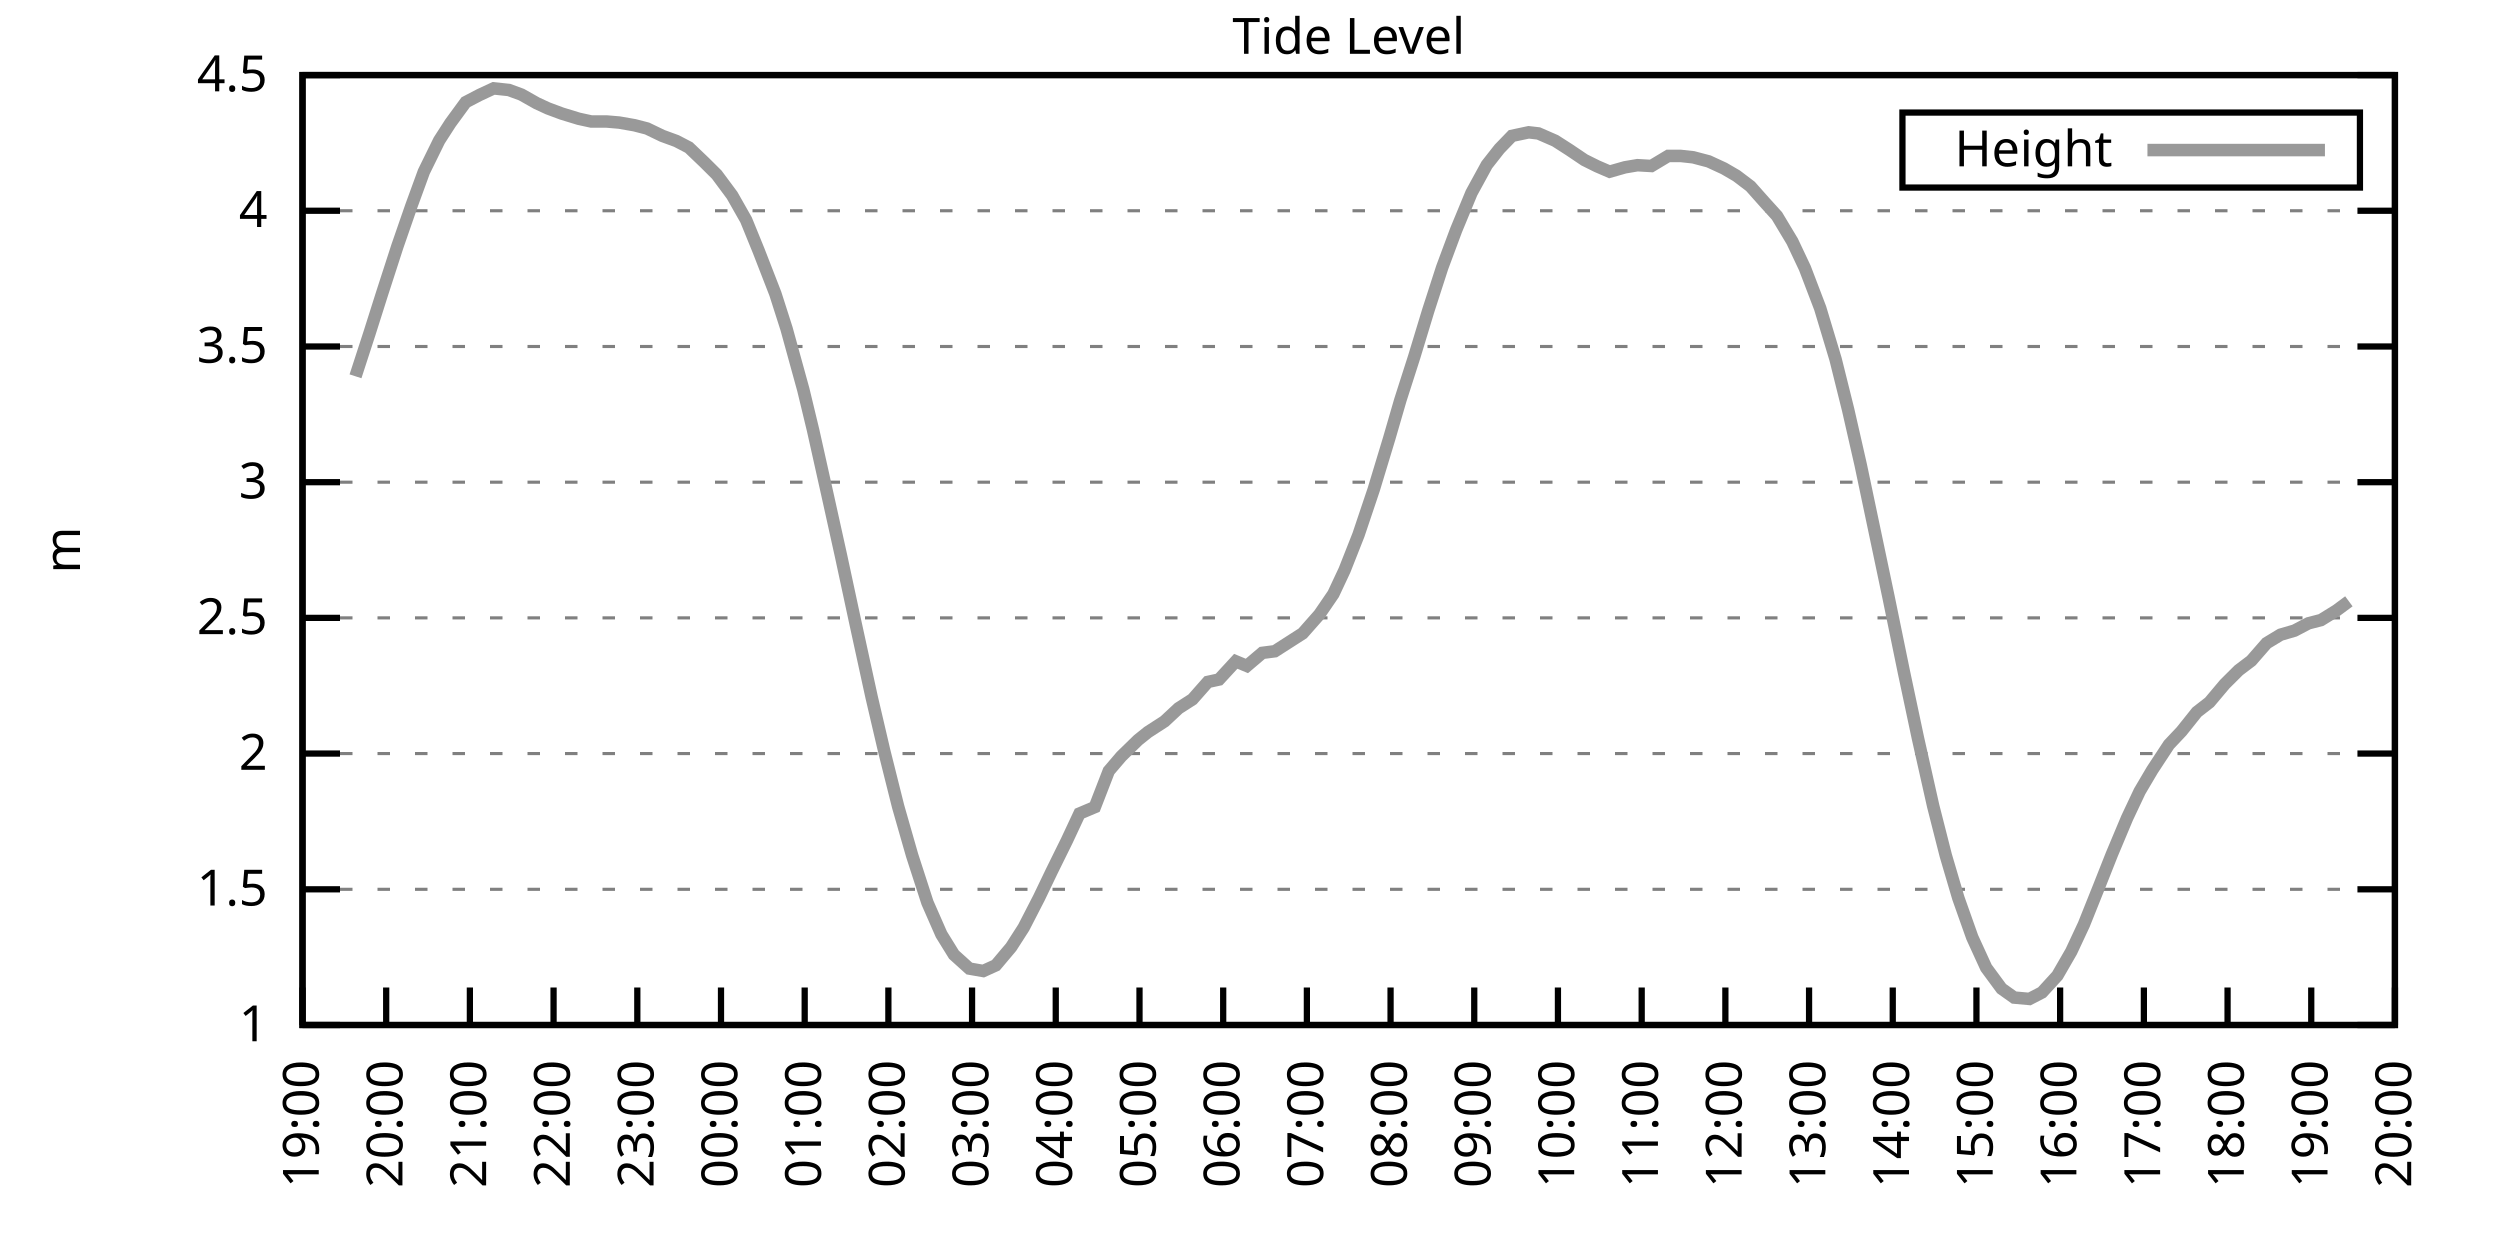
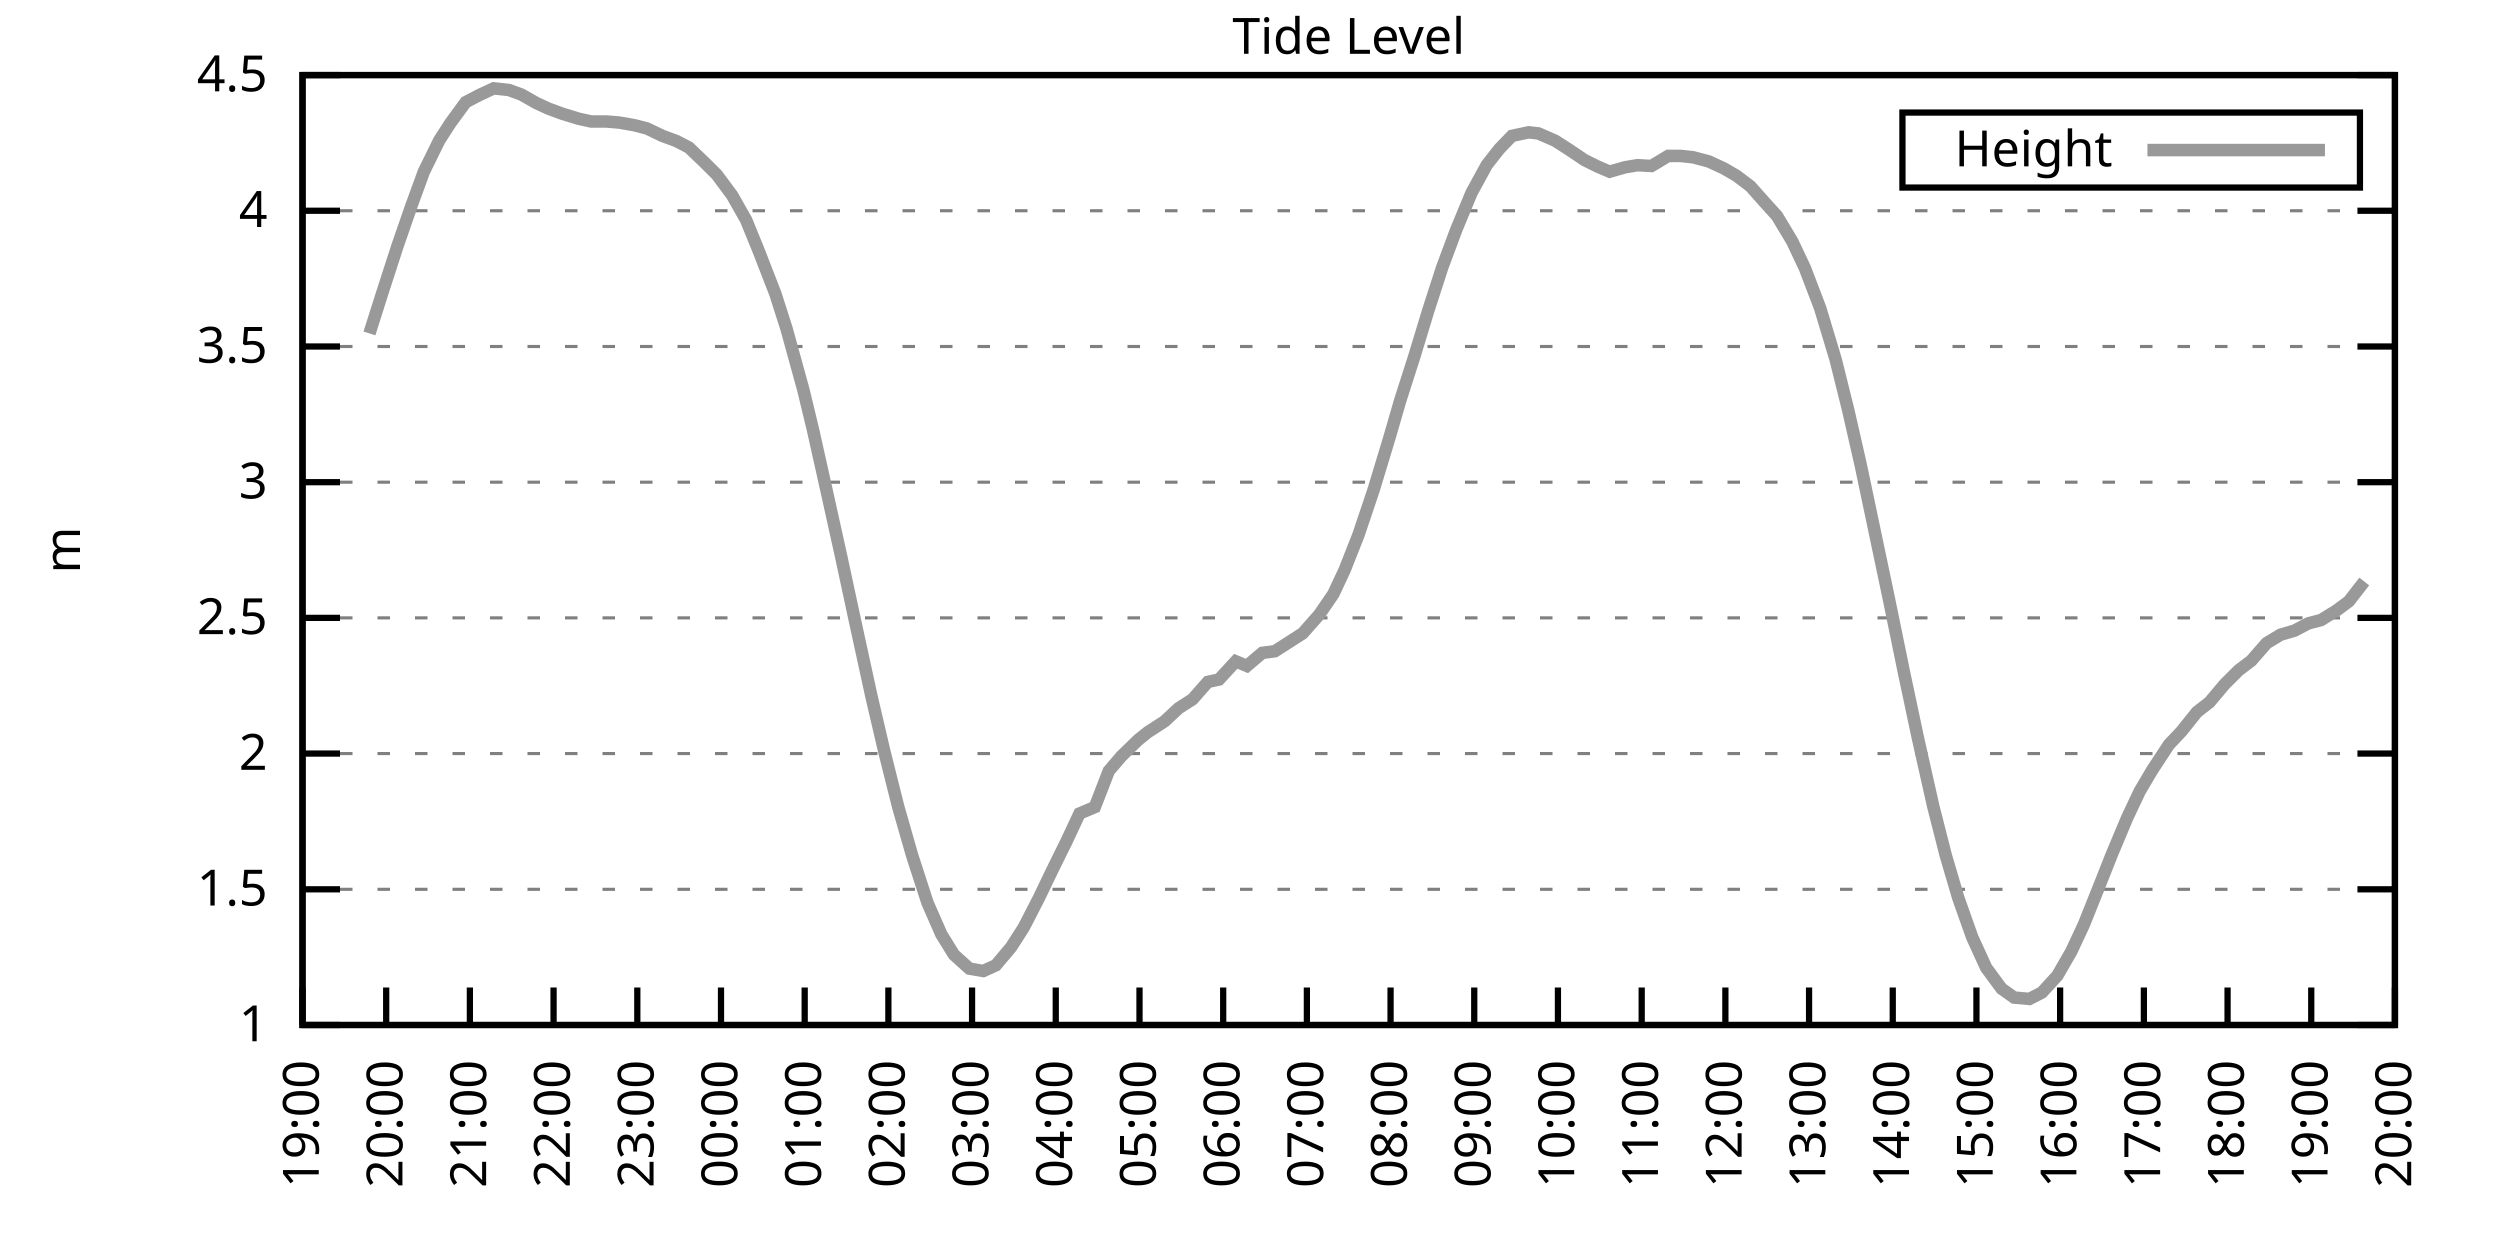
<svg xmlns="http://www.w3.org/2000/svg" xmlns:xlink="http://www.w3.org/1999/xlink" width="400" height="200" viewBox="0 0 400 200">
  <g id="gnuplot_canvas">
    <rect x="0" y="0" width="400" height="200" fill="none" />
    <defs>
      <circle id="gpDot" r="0.5" stroke-width="0.5" stroke="currentColor" />
      <path id="gpPt0" stroke-width="0.333" stroke="currentColor" d="M-1,0 h2 M0,-1 v2" />
      <path id="gpPt1" stroke-width="0.333" stroke="currentColor" d="M-1,-1 L1,1 M1,-1 L-1,1" />
      <path id="gpPt2" stroke-width="0.333" stroke="currentColor" d="M-1,0 L1,0 M0,-1 L0,1 M-1,-1 L1,1 M-1,1 L1,-1" />
      <rect id="gpPt3" stroke-width="0.333" stroke="currentColor" x="-1" y="-1" width="2" height="2" />
      <rect id="gpPt4" stroke-width="0.333" stroke="currentColor" fill="currentColor" x="-1" y="-1" width="2" height="2" />
      <circle id="gpPt5" stroke-width="0.333" stroke="currentColor" cx="0" cy="0" r="1" />
      <use xlink:href="#gpPt5" id="gpPt6" fill="currentColor" stroke="none" />
      <path id="gpPt7" stroke-width="0.333" stroke="currentColor" d="M0,-1.33 L-1.33,0.67 L1.33,0.67 z" />
      <use xlink:href="#gpPt7" id="gpPt8" fill="currentColor" stroke="none" />
      <use xlink:href="#gpPt7" id="gpPt9" stroke="currentColor" transform="rotate(180)" />
      <use xlink:href="#gpPt9" id="gpPt10" fill="currentColor" stroke="none" />
      <use xlink:href="#gpPt3" id="gpPt11" stroke="currentColor" transform="rotate(45)" />
      <use xlink:href="#gpPt11" id="gpPt12" fill="currentColor" stroke="none" />
      <path id="gpPt13" stroke-width="0.333" stroke="currentColor" d="M0,1.330 L1.265,0.411 L0.782,-1.067 L-0.782,-1.076 L-1.265,0.411 z" />
      <use xlink:href="#gpPt13" id="gpPt14" fill="currentColor" stroke="none" />
      <filter id="textbox" filterUnits="objectBoundingBox" x="0" y="0" height="1" width="1">
        <feFlood flood-color="white" flood-opacity="1" result="bgnd" />
        <feComposite in="SourceGraphic" in2="bgnd" operator="atop" />
      </filter>
      <filter id="greybox" filterUnits="objectBoundingBox" x="0" y="0" height="1" width="1">
        <feFlood flood-color="lightgrey" flood-opacity="1" result="grey" />
        <feComposite in="SourceGraphic" in2="grey" operator="atop" />
      </filter>
    </defs>
    <g fill="none" color="white" stroke="currentColor" stroke-width="1.00" stroke-linecap="butt" stroke-linejoin="miter">
</g>
    <g fill="none" color="black" stroke="currentColor" stroke-width="1.00" stroke-linecap="butt" stroke-linejoin="miter">
      <g stroke="none" shape-rendering="crispEdges">
        <polygon fill="rgb(255, 255, 255)" points="48.40,164.00 383.18,164.00 383.18,12.02 48.40,12.02 " />
      </g>
    </g>
    <g fill="none" color="black" stroke="currentColor" stroke-width="1.00" stroke-linecap="butt" stroke-linejoin="miter">
</g>
    <g fill="none" color="black" stroke="black" stroke-width="0.50" stroke-linecap="butt" stroke-linejoin="miter">
</g>
    <g fill="none" color="gray" stroke="currentColor" stroke-width="0.50" stroke-linecap="butt" stroke-linejoin="miter">
      <path stroke="gray" stroke-dasharray="2,4" class="gridline" d="M48.40,164.00 L383.19,164.00  " />
    </g>
    <g fill="none" color="gray" stroke="gray" stroke-width="1.00" stroke-linecap="butt" stroke-linejoin="miter">
</g>
    <g fill="none" color="black" stroke="currentColor" stroke-width="1.00" stroke-linecap="butt" stroke-linejoin="miter">
      <path stroke="black" d="M48.40,164.00 L54.40,164.00 M383.19,164.00 L377.19,164.00  " />
      <g transform="translate(42.80,166.60)" stroke="none" fill="black" font-family="Sans" font-size="8.00" text-anchor="end">
        <text>
          <tspan font-family="Sans"> 1</tspan>
        </text>
      </g>
    </g>
    <g fill="none" color="black" stroke="currentColor" stroke-width="1.00" stroke-linecap="butt" stroke-linejoin="miter">
</g>
    <g fill="none" color="black" stroke="black" stroke-width="0.50" stroke-linecap="butt" stroke-linejoin="miter">
</g>
    <g fill="none" color="gray" stroke="currentColor" stroke-width="0.50" stroke-linecap="butt" stroke-linejoin="miter">
      <path stroke="gray" stroke-dasharray="2,4" class="gridline" d="M48.40,142.29 L383.19,142.29  " />
    </g>
    <g fill="none" color="gray" stroke="gray" stroke-width="1.00" stroke-linecap="butt" stroke-linejoin="miter">
</g>
    <g fill="none" color="black" stroke="currentColor" stroke-width="1.00" stroke-linecap="butt" stroke-linejoin="miter">
      <path stroke="black" d="M48.40,142.29 L54.40,142.29 M383.19,142.29 L377.19,142.29  " />
      <g transform="translate(42.80,144.89)" stroke="none" fill="black" font-family="Sans" font-size="8.00" text-anchor="end">
        <text>
          <tspan font-family="Sans"> 1.5</tspan>
        </text>
      </g>
    </g>
    <g fill="none" color="black" stroke="currentColor" stroke-width="1.00" stroke-linecap="butt" stroke-linejoin="miter">
</g>
    <g fill="none" color="black" stroke="black" stroke-width="0.50" stroke-linecap="butt" stroke-linejoin="miter">
</g>
    <g fill="none" color="gray" stroke="currentColor" stroke-width="0.50" stroke-linecap="butt" stroke-linejoin="miter">
      <path stroke="gray" stroke-dasharray="2,4" class="gridline" d="M48.40,120.57 L383.19,120.57  " />
    </g>
    <g fill="none" color="gray" stroke="gray" stroke-width="1.00" stroke-linecap="butt" stroke-linejoin="miter">
</g>
    <g fill="none" color="black" stroke="currentColor" stroke-width="1.00" stroke-linecap="butt" stroke-linejoin="miter">
      <path stroke="black" d="M48.40,120.57 L54.40,120.57 M383.19,120.57 L377.19,120.57  " />
      <g transform="translate(42.80,123.17)" stroke="none" fill="black" font-family="Sans" font-size="8.00" text-anchor="end">
        <text>
          <tspan font-family="Sans"> 2</tspan>
        </text>
      </g>
    </g>
    <g fill="none" color="black" stroke="currentColor" stroke-width="1.00" stroke-linecap="butt" stroke-linejoin="miter">
</g>
    <g fill="none" color="black" stroke="black" stroke-width="0.50" stroke-linecap="butt" stroke-linejoin="miter">
</g>
    <g fill="none" color="gray" stroke="currentColor" stroke-width="0.50" stroke-linecap="butt" stroke-linejoin="miter">
      <path stroke="gray" stroke-dasharray="2,4" class="gridline" d="M48.40,98.86 L383.19,98.86  " />
    </g>
    <g fill="none" color="gray" stroke="gray" stroke-width="1.00" stroke-linecap="butt" stroke-linejoin="miter">
</g>
    <g fill="none" color="black" stroke="currentColor" stroke-width="1.00" stroke-linecap="butt" stroke-linejoin="miter">
      <path stroke="black" d="M48.40,98.86 L54.40,98.86 M383.19,98.86 L377.19,98.86  " />
      <g transform="translate(42.80,101.46)" stroke="none" fill="black" font-family="Sans" font-size="8.00" text-anchor="end">
        <text>
          <tspan font-family="Sans"> 2.5</tspan>
        </text>
      </g>
    </g>
    <g fill="none" color="black" stroke="currentColor" stroke-width="1.00" stroke-linecap="butt" stroke-linejoin="miter">
</g>
    <g fill="none" color="black" stroke="black" stroke-width="0.50" stroke-linecap="butt" stroke-linejoin="miter">
</g>
    <g fill="none" color="gray" stroke="currentColor" stroke-width="0.50" stroke-linecap="butt" stroke-linejoin="miter">
      <path stroke="gray" stroke-dasharray="2,4" class="gridline" d="M48.40,77.15 L383.19,77.15  " />
    </g>
    <g fill="none" color="gray" stroke="gray" stroke-width="1.00" stroke-linecap="butt" stroke-linejoin="miter">
</g>
    <g fill="none" color="black" stroke="currentColor" stroke-width="1.00" stroke-linecap="butt" stroke-linejoin="miter">
      <path stroke="black" d="M48.40,77.15 L54.40,77.15 M383.19,77.15 L377.19,77.15  " />
      <g transform="translate(42.80,79.75)" stroke="none" fill="black" font-family="Sans" font-size="8.00" text-anchor="end">
        <text>
          <tspan font-family="Sans"> 3</tspan>
        </text>
      </g>
    </g>
    <g fill="none" color="black" stroke="currentColor" stroke-width="1.00" stroke-linecap="butt" stroke-linejoin="miter">
</g>
    <g fill="none" color="black" stroke="black" stroke-width="0.50" stroke-linecap="butt" stroke-linejoin="miter">
</g>
    <g fill="none" color="gray" stroke="currentColor" stroke-width="0.50" stroke-linecap="butt" stroke-linejoin="miter">
      <path stroke="gray" stroke-dasharray="2,4" class="gridline" d="M48.40,55.44 L383.19,55.44  " />
    </g>
    <g fill="none" color="gray" stroke="gray" stroke-width="1.00" stroke-linecap="butt" stroke-linejoin="miter">
</g>
    <g fill="none" color="black" stroke="currentColor" stroke-width="1.00" stroke-linecap="butt" stroke-linejoin="miter">
      <path stroke="black" d="M48.40,55.44 L54.40,55.44 M383.19,55.44 L377.19,55.44  " />
      <g transform="translate(42.80,58.04)" stroke="none" fill="black" font-family="Sans" font-size="8.00" text-anchor="end">
        <text>
          <tspan font-family="Sans"> 3.5</tspan>
        </text>
      </g>
    </g>
    <g fill="none" color="black" stroke="currentColor" stroke-width="1.00" stroke-linecap="butt" stroke-linejoin="miter">
</g>
    <g fill="none" color="black" stroke="black" stroke-width="0.50" stroke-linecap="butt" stroke-linejoin="miter">
</g>
    <g fill="none" color="gray" stroke="currentColor" stroke-width="0.50" stroke-linecap="butt" stroke-linejoin="miter">
      <path stroke="gray" stroke-dasharray="2,4" class="gridline" d="M48.40,33.72 L383.19,33.72  " />
    </g>
    <g fill="none" color="gray" stroke="gray" stroke-width="1.00" stroke-linecap="butt" stroke-linejoin="miter">
</g>
    <g fill="none" color="black" stroke="currentColor" stroke-width="1.00" stroke-linecap="butt" stroke-linejoin="miter">
      <path stroke="black" d="M48.40,33.72 L54.40,33.72 M383.19,33.72 L377.19,33.72  " />
      <g transform="translate(42.80,36.32)" stroke="none" fill="black" font-family="Sans" font-size="8.00" text-anchor="end">
        <text>
          <tspan font-family="Sans"> 4</tspan>
        </text>
      </g>
    </g>
    <g fill="none" color="black" stroke="currentColor" stroke-width="1.00" stroke-linecap="butt" stroke-linejoin="miter">
</g>
    <g fill="none" color="black" stroke="black" stroke-width="0.50" stroke-linecap="butt" stroke-linejoin="miter">
</g>
    <g fill="none" color="gray" stroke="currentColor" stroke-width="0.50" stroke-linecap="butt" stroke-linejoin="miter">
      <path stroke="gray" stroke-dasharray="2,4" class="gridline" d="M48.40,12.01 L383.19,12.01  " />
    </g>
    <g fill="none" color="gray" stroke="gray" stroke-width="1.00" stroke-linecap="butt" stroke-linejoin="miter">
</g>
    <g fill="none" color="black" stroke="currentColor" stroke-width="1.00" stroke-linecap="butt" stroke-linejoin="miter">
      <path stroke="black" d="M48.40,12.01 L54.40,12.01 M383.19,12.01 L377.19,12.01  " />
      <g transform="translate(42.80,14.61)" stroke="none" fill="black" font-family="Sans" font-size="8.00" text-anchor="end">
        <text>
          <tspan font-family="Sans"> 4.5</tspan>
        </text>
      </g>
    </g>
    <g fill="none" color="black" stroke="currentColor" stroke-width="1.00" stroke-linecap="butt" stroke-linejoin="miter">
      <path stroke="black" d="M48.40,164.00 L48.40,158.00  " />
      <g transform="translate(51.00,169.60) rotate(270.00)" stroke="none" fill="black" font-family="Sans" font-size="8.00" text-anchor="end">
        <text>
          <tspan font-family="Sans">19:00</tspan>
        </text>
      </g>
    </g>
    <g fill="none" color="black" stroke="currentColor" stroke-width="1.00" stroke-linecap="butt" stroke-linejoin="miter">
      <path stroke="black" d="M61.79,164.00 L61.79,158.00  " />
      <g transform="translate(64.39,169.60) rotate(270.00)" stroke="none" fill="black" font-family="Sans" font-size="8.00" text-anchor="end">
        <text>
          <tspan font-family="Sans">20:00</tspan>
        </text>
      </g>
    </g>
    <g fill="none" color="black" stroke="currentColor" stroke-width="1.00" stroke-linecap="butt" stroke-linejoin="miter">
      <path stroke="black" d="M75.18,164.00 L75.18,158.00  " />
      <g transform="translate(77.78,169.60) rotate(270.00)" stroke="none" fill="black" font-family="Sans" font-size="8.00" text-anchor="end">
        <text>
          <tspan font-family="Sans">21:00</tspan>
        </text>
      </g>
    </g>
    <g fill="none" color="black" stroke="currentColor" stroke-width="1.00" stroke-linecap="butt" stroke-linejoin="miter">
      <path stroke="black" d="M88.57,164.00 L88.57,158.00  " />
      <g transform="translate(91.17,169.60) rotate(270.00)" stroke="none" fill="black" font-family="Sans" font-size="8.00" text-anchor="end">
        <text>
          <tspan font-family="Sans">22:00</tspan>
        </text>
      </g>
    </g>
    <g fill="none" color="black" stroke="currentColor" stroke-width="1.00" stroke-linecap="butt" stroke-linejoin="miter">
      <path stroke="black" d="M101.97,164.00 L101.97,158.00  " />
      <g transform="translate(104.57,169.60) rotate(270.00)" stroke="none" fill="black" font-family="Sans" font-size="8.00" text-anchor="end">
        <text>
          <tspan font-family="Sans">23:00</tspan>
        </text>
      </g>
    </g>
    <g fill="none" color="black" stroke="currentColor" stroke-width="1.00" stroke-linecap="butt" stroke-linejoin="miter">
      <path stroke="black" d="M115.36,164.00 L115.36,158.00  " />
      <g transform="translate(117.96,169.60) rotate(270.00)" stroke="none" fill="black" font-family="Sans" font-size="8.00" text-anchor="end">
        <text>
          <tspan font-family="Sans">00:00</tspan>
        </text>
      </g>
    </g>
    <g fill="none" color="black" stroke="currentColor" stroke-width="1.00" stroke-linecap="butt" stroke-linejoin="miter">
      <path stroke="black" d="M128.75,164.00 L128.75,158.00  " />
      <g transform="translate(131.35,169.60) rotate(270.00)" stroke="none" fill="black" font-family="Sans" font-size="8.00" text-anchor="end">
        <text>
          <tspan font-family="Sans">01:00</tspan>
        </text>
      </g>
    </g>
    <g fill="none" color="black" stroke="currentColor" stroke-width="1.00" stroke-linecap="butt" stroke-linejoin="miter">
      <path stroke="black" d="M142.14,164.00 L142.14,158.00  " />
      <g transform="translate(144.74,169.60) rotate(270.00)" stroke="none" fill="black" font-family="Sans" font-size="8.00" text-anchor="end">
        <text>
          <tspan font-family="Sans">02:00</tspan>
        </text>
      </g>
    </g>
    <g fill="none" color="black" stroke="currentColor" stroke-width="1.00" stroke-linecap="butt" stroke-linejoin="miter">
      <path stroke="black" d="M155.53,164.00 L155.53,158.00  " />
      <g transform="translate(158.13,169.60) rotate(270.00)" stroke="none" fill="black" font-family="Sans" font-size="8.00" text-anchor="end">
        <text>
          <tspan font-family="Sans">03:00</tspan>
        </text>
      </g>
    </g>
    <g fill="none" color="black" stroke="currentColor" stroke-width="1.00" stroke-linecap="butt" stroke-linejoin="miter">
      <path stroke="black" d="M168.92,164.00 L168.92,158.00  " />
      <g transform="translate(171.52,169.60) rotate(270.00)" stroke="none" fill="black" font-family="Sans" font-size="8.00" text-anchor="end">
        <text>
          <tspan font-family="Sans">04:00</tspan>
        </text>
      </g>
    </g>
    <g fill="none" color="black" stroke="currentColor" stroke-width="1.00" stroke-linecap="butt" stroke-linejoin="miter">
      <path stroke="black" d="M182.32,164.00 L182.32,158.00  " />
      <g transform="translate(184.92,169.60) rotate(270.00)" stroke="none" fill="black" font-family="Sans" font-size="8.00" text-anchor="end">
        <text>
          <tspan font-family="Sans">05:00</tspan>
        </text>
      </g>
    </g>
    <g fill="none" color="black" stroke="currentColor" stroke-width="1.00" stroke-linecap="butt" stroke-linejoin="miter">
      <path stroke="black" d="M195.71,164.00 L195.71,158.00  " />
      <g transform="translate(198.31,169.60) rotate(270.00)" stroke="none" fill="black" font-family="Sans" font-size="8.00" text-anchor="end">
        <text>
          <tspan font-family="Sans">06:00</tspan>
        </text>
      </g>
    </g>
    <g fill="none" color="black" stroke="currentColor" stroke-width="1.00" stroke-linecap="butt" stroke-linejoin="miter">
      <path stroke="black" d="M209.10,164.00 L209.10,158.00  " />
      <g transform="translate(211.70,169.60) rotate(270.00)" stroke="none" fill="black" font-family="Sans" font-size="8.00" text-anchor="end">
        <text>
          <tspan font-family="Sans">07:00</tspan>
        </text>
      </g>
    </g>
    <g fill="none" color="black" stroke="currentColor" stroke-width="1.00" stroke-linecap="butt" stroke-linejoin="miter">
      <path stroke="black" d="M222.49,164.00 L222.49,158.00  " />
      <g transform="translate(225.09,169.60) rotate(270.00)" stroke="none" fill="black" font-family="Sans" font-size="8.00" text-anchor="end">
        <text>
          <tspan font-family="Sans">08:00</tspan>
        </text>
      </g>
    </g>
    <g fill="none" color="black" stroke="currentColor" stroke-width="1.00" stroke-linecap="butt" stroke-linejoin="miter">
      <path stroke="black" d="M235.88,164.00 L235.88,158.00  " />
      <g transform="translate(238.48,169.60) rotate(270.00)" stroke="none" fill="black" font-family="Sans" font-size="8.00" text-anchor="end">
        <text>
          <tspan font-family="Sans">09:00</tspan>
        </text>
      </g>
    </g>
    <g fill="none" color="black" stroke="currentColor" stroke-width="1.00" stroke-linecap="butt" stroke-linejoin="miter">
      <path stroke="black" d="M249.27,164.00 L249.27,158.00  " />
      <g transform="translate(251.87,169.60) rotate(270.00)" stroke="none" fill="black" font-family="Sans" font-size="8.00" text-anchor="end">
        <text>
          <tspan font-family="Sans">10:00</tspan>
        </text>
      </g>
    </g>
    <g fill="none" color="black" stroke="currentColor" stroke-width="1.00" stroke-linecap="butt" stroke-linejoin="miter">
      <path stroke="black" d="M262.67,164.00 L262.67,158.00  " />
      <g transform="translate(265.27,169.60) rotate(270.00)" stroke="none" fill="black" font-family="Sans" font-size="8.00" text-anchor="end">
        <text>
          <tspan font-family="Sans">11:00</tspan>
        </text>
      </g>
    </g>
    <g fill="none" color="black" stroke="currentColor" stroke-width="1.00" stroke-linecap="butt" stroke-linejoin="miter">
      <path stroke="black" d="M276.06,164.00 L276.06,158.00  " />
      <g transform="translate(278.66,169.60) rotate(270.00)" stroke="none" fill="black" font-family="Sans" font-size="8.00" text-anchor="end">
        <text>
          <tspan font-family="Sans">12:00</tspan>
        </text>
      </g>
    </g>
    <g fill="none" color="black" stroke="currentColor" stroke-width="1.00" stroke-linecap="butt" stroke-linejoin="miter">
      <path stroke="black" d="M289.45,164.00 L289.45,158.00  " />
      <g transform="translate(292.05,169.60) rotate(270.00)" stroke="none" fill="black" font-family="Sans" font-size="8.00" text-anchor="end">
        <text>
          <tspan font-family="Sans">13:00</tspan>
        </text>
      </g>
    </g>
    <g fill="none" color="black" stroke="currentColor" stroke-width="1.00" stroke-linecap="butt" stroke-linejoin="miter">
      <path stroke="black" d="M302.84,164.00 L302.84,158.00  " />
      <g transform="translate(305.44,169.60) rotate(270.00)" stroke="none" fill="black" font-family="Sans" font-size="8.00" text-anchor="end">
        <text>
          <tspan font-family="Sans">14:00</tspan>
        </text>
      </g>
    </g>
    <g fill="none" color="black" stroke="currentColor" stroke-width="1.00" stroke-linecap="butt" stroke-linejoin="miter">
      <path stroke="black" d="M316.23,164.00 L316.23,158.00  " />
      <g transform="translate(318.83,169.60) rotate(270.00)" stroke="none" fill="black" font-family="Sans" font-size="8.00" text-anchor="end">
        <text>
          <tspan font-family="Sans">15:00</tspan>
        </text>
      </g>
    </g>
    <g fill="none" color="black" stroke="currentColor" stroke-width="1.00" stroke-linecap="butt" stroke-linejoin="miter">
      <path stroke="black" d="M329.62,164.00 L329.62,158.00  " />
      <g transform="translate(332.22,169.60) rotate(270.00)" stroke="none" fill="black" font-family="Sans" font-size="8.00" text-anchor="end">
        <text>
          <tspan font-family="Sans">16:00</tspan>
        </text>
      </g>
    </g>
    <g fill="none" color="black" stroke="currentColor" stroke-width="1.00" stroke-linecap="butt" stroke-linejoin="miter">
      <path stroke="black" d="M343.02,164.00 L343.02,158.00  " />
      <g transform="translate(345.62,169.60) rotate(270.00)" stroke="none" fill="black" font-family="Sans" font-size="8.00" text-anchor="end">
        <text>
          <tspan font-family="Sans">17:00</tspan>
        </text>
      </g>
    </g>
    <g fill="none" color="black" stroke="currentColor" stroke-width="1.00" stroke-linecap="butt" stroke-linejoin="miter">
      <path stroke="black" d="M356.41,164.00 L356.41,158.00  " />
      <g transform="translate(359.01,169.60) rotate(270.00)" stroke="none" fill="black" font-family="Sans" font-size="8.00" text-anchor="end">
        <text>
          <tspan font-family="Sans">18:00</tspan>
        </text>
      </g>
    </g>
    <g fill="none" color="black" stroke="currentColor" stroke-width="1.00" stroke-linecap="butt" stroke-linejoin="miter">
      <path stroke="black" d="M369.80,164.00 L369.80,158.00  " />
      <g transform="translate(372.40,169.60) rotate(270.00)" stroke="none" fill="black" font-family="Sans" font-size="8.00" text-anchor="end">
        <text>
          <tspan font-family="Sans">19:00</tspan>
        </text>
      </g>
    </g>
    <g fill="none" color="black" stroke="currentColor" stroke-width="1.00" stroke-linecap="butt" stroke-linejoin="miter">
      <path stroke="black" d="M383.19,164.00 L383.19,158.00  " />
      <g transform="translate(385.79,169.60) rotate(270.00)" stroke="none" fill="black" font-family="Sans" font-size="8.00" text-anchor="end">
        <text>
          <tspan font-family="Sans">20:00</tspan>
        </text>
      </g>
    </g>
    <g fill="none" color="black" stroke="currentColor" stroke-width="1.00" stroke-linecap="butt" stroke-linejoin="miter">
</g>
    <g fill="none" color="black" stroke="currentColor" stroke-width="1.00" stroke-linecap="butt" stroke-linejoin="miter">
      <path stroke="black" d="M48.40,12.01 L48.40,164.00 L383.19,164.00 L383.19,12.01 L48.40,12.01 Z  " />
    </g>
    <g fill="none" color="black" stroke="currentColor" stroke-width="1.00" stroke-linecap="butt" stroke-linejoin="miter">
</g>
    <g fill="none" color="black" stroke="currentColor" stroke-width="1.00" stroke-linecap="butt" stroke-linejoin="miter">
      <path stroke="black" d="M304.39,30.01 L304.39,18.01 L377.59,18.01 L377.59,30.01 L304.39,30.01 Z  " />
    </g>
    <g id="Tide_level_plot_1">
      <g fill="none" color="white" stroke="black" stroke-width="2.00" stroke-linecap="butt" stroke-linejoin="miter">
</g>
      <g fill="none" color="black" stroke="currentColor" stroke-width="2.00" stroke-linecap="butt" stroke-linejoin="miter">
        <g transform="translate(337.99,26.61)" stroke="none" fill="black" font-family="Sans" font-size="8.00" text-anchor="end">
          <text>
            <tspan font-family="Sans">Height</tspan>
          </text>
        </g>
      </g>
      <g fill="none" color="black" stroke="currentColor" stroke-width="2.00" stroke-linecap="butt" stroke-linejoin="miter">
-         <path stroke="rgb(153, 153, 153)" d="M343.59,24.01 L371.99,24.01 M56.88,60.21 L59.11,53.35 L61.12,47.01 L63.58,39.41 L65.81,32.98 L67.82,27.47   L70.27,22.48 L72.06,19.70 L74.51,16.35 L76.75,15.18 L78.98,14.14 L81.43,14.40 L83.44,15.14 L85.90,16.53   L87.68,17.35 L89.91,18.18 L92.59,19.00 L94.60,19.44 L97.06,19.44 L99.06,19.61 L101.52,20.04 L103.53,20.56   L105.98,21.74 L108.22,22.56 L110.22,23.60 L112.68,25.95 L114.69,27.95 L117.14,31.25 L119.38,35.20 L121.38,40.11   L124.06,47.01 L125.85,52.61 L128.53,62.34 L130.09,68.81 L132.32,78.80 L134.55,88.87 L136.78,99.25 L139.46,111.54   L141.47,120.14 L143.70,129.04 L145.94,136.86 L148.39,144.42 L150.62,149.50 L152.63,152.75 L155.09,154.97 L157.32,155.36   L159.33,154.45 L161.78,151.54 L163.79,148.41 L166.25,143.63 L168.25,139.46 L170.71,134.47 L172.72,130.17 L175.17,129.13   L177.41,123.35 L179.41,121.01 L182.09,118.40 L183.66,117.14 L186.33,115.41 L188.57,113.32 L190.80,111.89 L193.25,109.11   L195.04,108.72 L197.72,105.81 L199.50,106.55 L201.96,104.46 L203.97,104.20 L206.20,102.77 L208.43,101.34 L211.11,98.30   L213.34,95.04 L215.13,91.22 L217.36,85.57 L219.81,78.28 L222.27,70.16 L224.05,64.03 L226.29,57.04 L228.52,49.70   L230.75,42.80 L232.98,36.81 L235.44,30.86 L237.89,26.38 L239.90,23.82 L241.91,21.74 L244.59,21.17 L246.15,21.35   L248.83,22.52 L251.06,23.95 L253.51,25.60 L255.52,26.60 L257.53,27.47 L259.99,26.77 L262.00,26.43 L264.23,26.56   L266.91,24.95 L268.92,24.95 L270.92,25.17 L273.38,25.82 L275.83,26.95 L277.84,28.12 L280.07,29.81 L282.31,32.33   L284.32,34.55 L286.77,38.63 L288.78,42.89 L291.23,49.31 L293.69,57.48 L295.70,65.55 L297.71,74.37 L300.16,86.01   L302.17,95.56 L304.63,107.55 L306.86,118.06 L309.31,128.96 L311.32,136.86 L313.33,143.68 L315.56,149.97 L317.79,154.84   L320.25,158.18 L322.26,159.61 L324.71,159.83 L326.72,158.79 L329.18,156.10 L331.41,152.23 L333.42,147.93 L335.87,141.81   L337.88,136.73 L340.34,130.87 L342.35,126.61 L344.35,123.22 L347.03,119.14 L349.04,117.01 L351.50,113.93 L353.51,112.37   L355.96,109.46 L358.19,107.24 L360.20,105.72 L362.66,102.90 L364.89,101.55 L367.12,100.90 L369.35,99.73 L371.36,99.21   L373.82,97.69 L375.82,96.21  " />
+         <path stroke="rgb(153, 153, 153)" d="M343.59,24.01 L371.99,24.01 M59.11,53.35 L61.12,47.01 L63.58,39.41 L65.81,32.98 L67.82,27.47 L70.27,22.48   L72.06,19.70 L74.51,16.35 L76.75,15.18 L78.98,14.14 L81.43,14.40 L83.44,15.14 L85.90,16.53 L87.68,17.35   L89.91,18.18 L92.59,19.00 L94.60,19.44 L97.06,19.44 L99.06,19.61 L101.52,20.04 L103.53,20.56 L105.98,21.74   L108.22,22.56 L110.22,23.60 L112.68,25.95 L114.69,27.95 L117.14,31.25 L119.38,35.20 L121.38,40.11 L124.06,47.01   L125.85,52.61 L128.53,62.34 L130.09,68.81 L132.32,78.80 L134.55,88.87 L136.78,99.25 L139.46,111.54 L141.47,120.14   L143.70,129.04 L145.94,136.86 L148.39,144.42 L150.62,149.50 L152.63,152.75 L155.09,154.97 L157.32,155.36 L159.33,154.45   L161.78,151.54 L163.79,148.41 L166.25,143.63 L168.25,139.46 L170.71,134.47 L172.72,130.17 L175.17,129.13 L177.41,123.35   L179.41,121.01 L182.09,118.40 L183.66,117.14 L186.33,115.41 L188.57,113.32 L190.80,111.89 L193.25,109.11 L195.04,108.72   L197.72,105.81 L199.50,106.55 L201.96,104.46 L203.97,104.20 L206.20,102.77 L208.43,101.34 L211.11,98.30 L213.34,95.04   L215.13,91.22 L217.36,85.57 L219.81,78.28 L222.27,70.16 L224.05,64.03 L226.29,57.04 L228.52,49.70 L230.75,42.80   L232.98,36.81 L235.44,30.86 L237.89,26.38 L239.90,23.82 L241.91,21.74 L244.59,21.17 L246.15,21.35 L248.83,22.52   L251.06,23.95 L253.51,25.60 L255.52,26.60 L257.53,27.47 L259.99,26.77 L262.00,26.43 L264.23,26.56 L266.91,24.95   L268.92,24.95 L270.92,25.17 L273.38,25.82 L275.83,26.95 L277.84,28.12 L280.07,29.81 L282.31,32.33 L284.32,34.55   L286.77,38.63 L288.78,42.89 L291.23,49.31 L293.69,57.48 L295.70,65.55 L297.71,74.37 L300.16,86.01 L302.17,95.56   L304.63,107.55 L306.86,118.06 L309.31,128.96 L311.32,136.86 L313.33,143.68 L315.56,149.97 L317.79,154.84 L320.25,158.18   L322.26,159.61 L324.71,159.83 L326.72,158.79 L329.18,156.10 L331.41,152.23 L333.42,147.93 L335.87,141.81 L337.88,136.73   L340.34,130.87 L342.35,126.61 L344.35,123.22 L347.03,119.14 L349.04,117.01 L351.50,113.93 L353.51,112.37 L355.96,109.46   L358.19,107.24 L360.20,105.72 L362.66,102.90 L364.89,101.55 L367.12,100.90 L369.35,99.73 L371.36,99.21 L373.82,97.69   L375.82,96.21 L378.28,93.04  " />
      </g>
    </g>
    <g fill="none" color="black" stroke="currentColor" stroke-width="2.00" stroke-linecap="butt" stroke-linejoin="miter">
</g>
    <g fill="none" color="black" stroke="black" stroke-width="1.00" stroke-linecap="butt" stroke-linejoin="miter">
</g>
    <g fill="none" color="black" stroke="currentColor" stroke-width="1.00" stroke-linecap="butt" stroke-linejoin="miter">
      <path stroke="black" d="M48.40,12.01 L48.40,164.00 L383.19,164.00 L383.19,12.01 L48.40,12.01 Z  " />
      <g transform="translate(12.80,88.01) rotate(270.00)" stroke="none" fill="black" font-family="Sans" font-size="8.00" text-anchor="middle">
        <text>
          <tspan font-family="Sans">m</tspan>
        </text>
      </g>
    </g>
    <g fill="none" color="black" stroke="currentColor" stroke-width="1.00" stroke-linecap="butt" stroke-linejoin="miter">
</g>
    <g fill="none" color="black" stroke="currentColor" stroke-width="1.00" stroke-linecap="butt" stroke-linejoin="miter">
      <g transform="translate(215.79,8.61)" stroke="none" fill="black" font-family="Sans" font-size="8.00" text-anchor="middle">
        <text>
          <tspan font-family="Sans">Tide Level</tspan>
        </text>
      </g>
    </g>
    <g fill="none" color="black" stroke="currentColor" stroke-width="1.00" stroke-linecap="butt" stroke-linejoin="miter">
</g>
  </g>
</svg>
